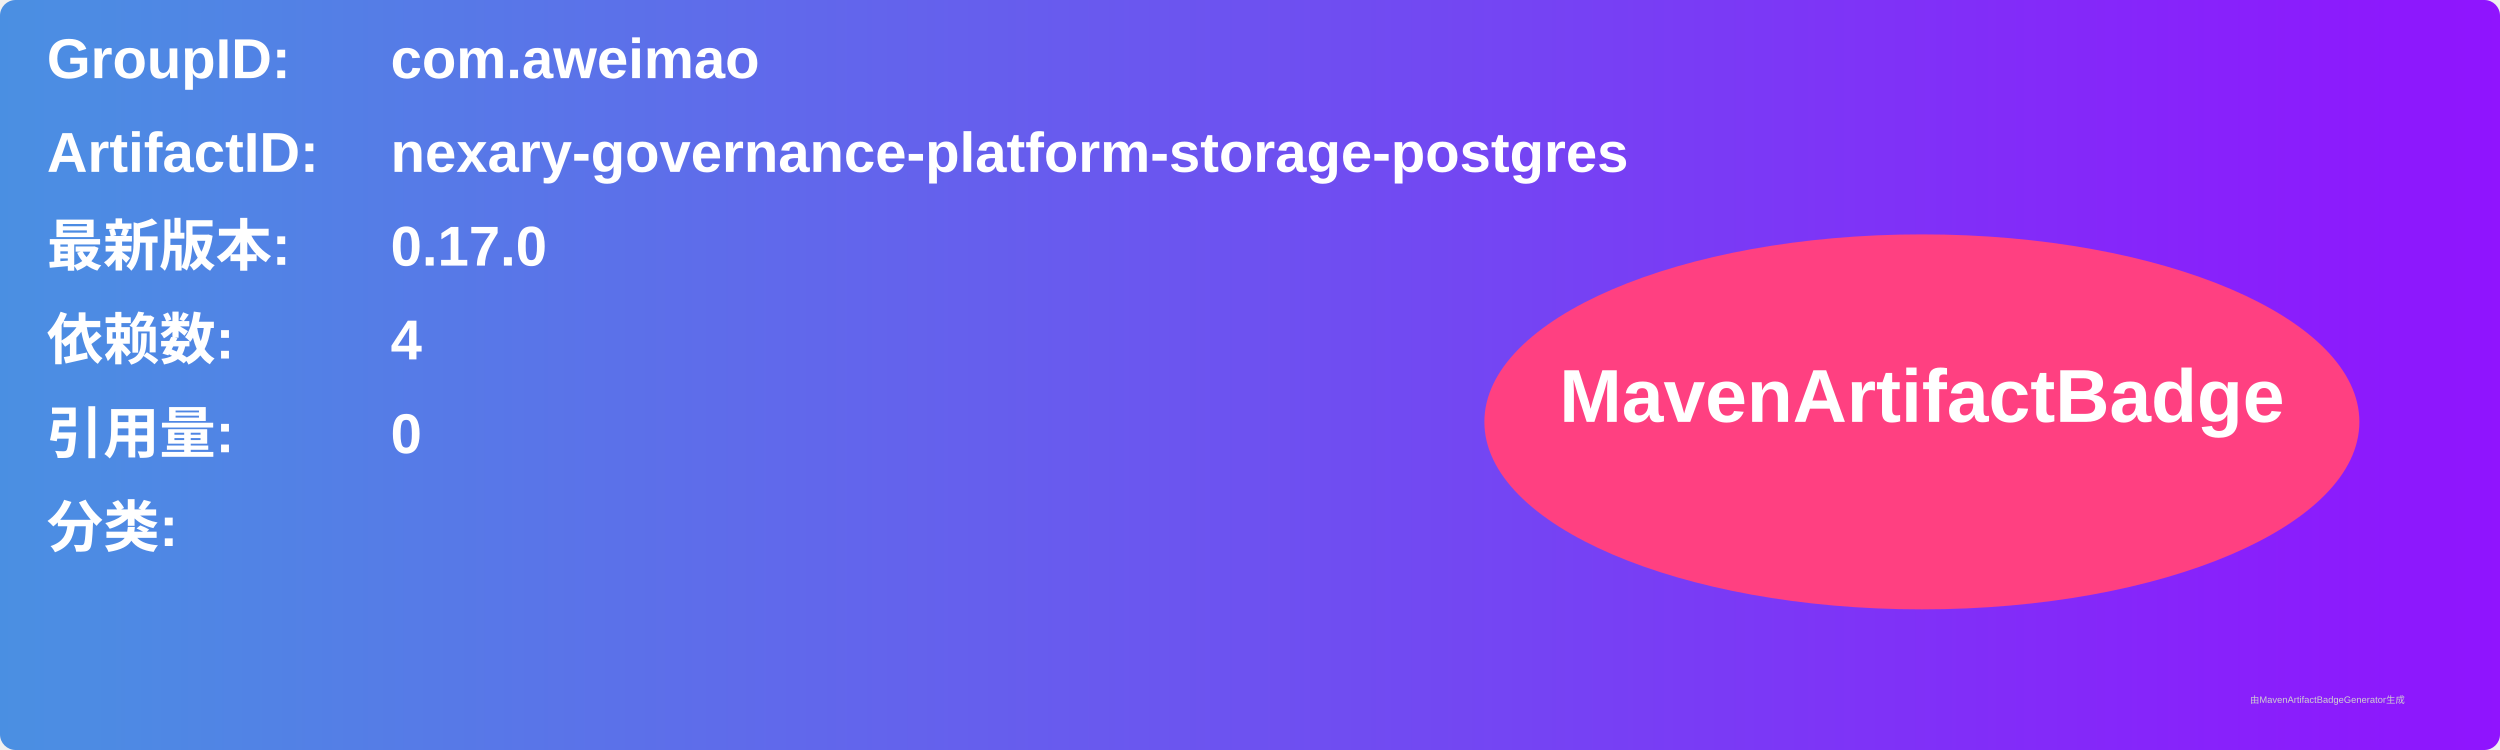
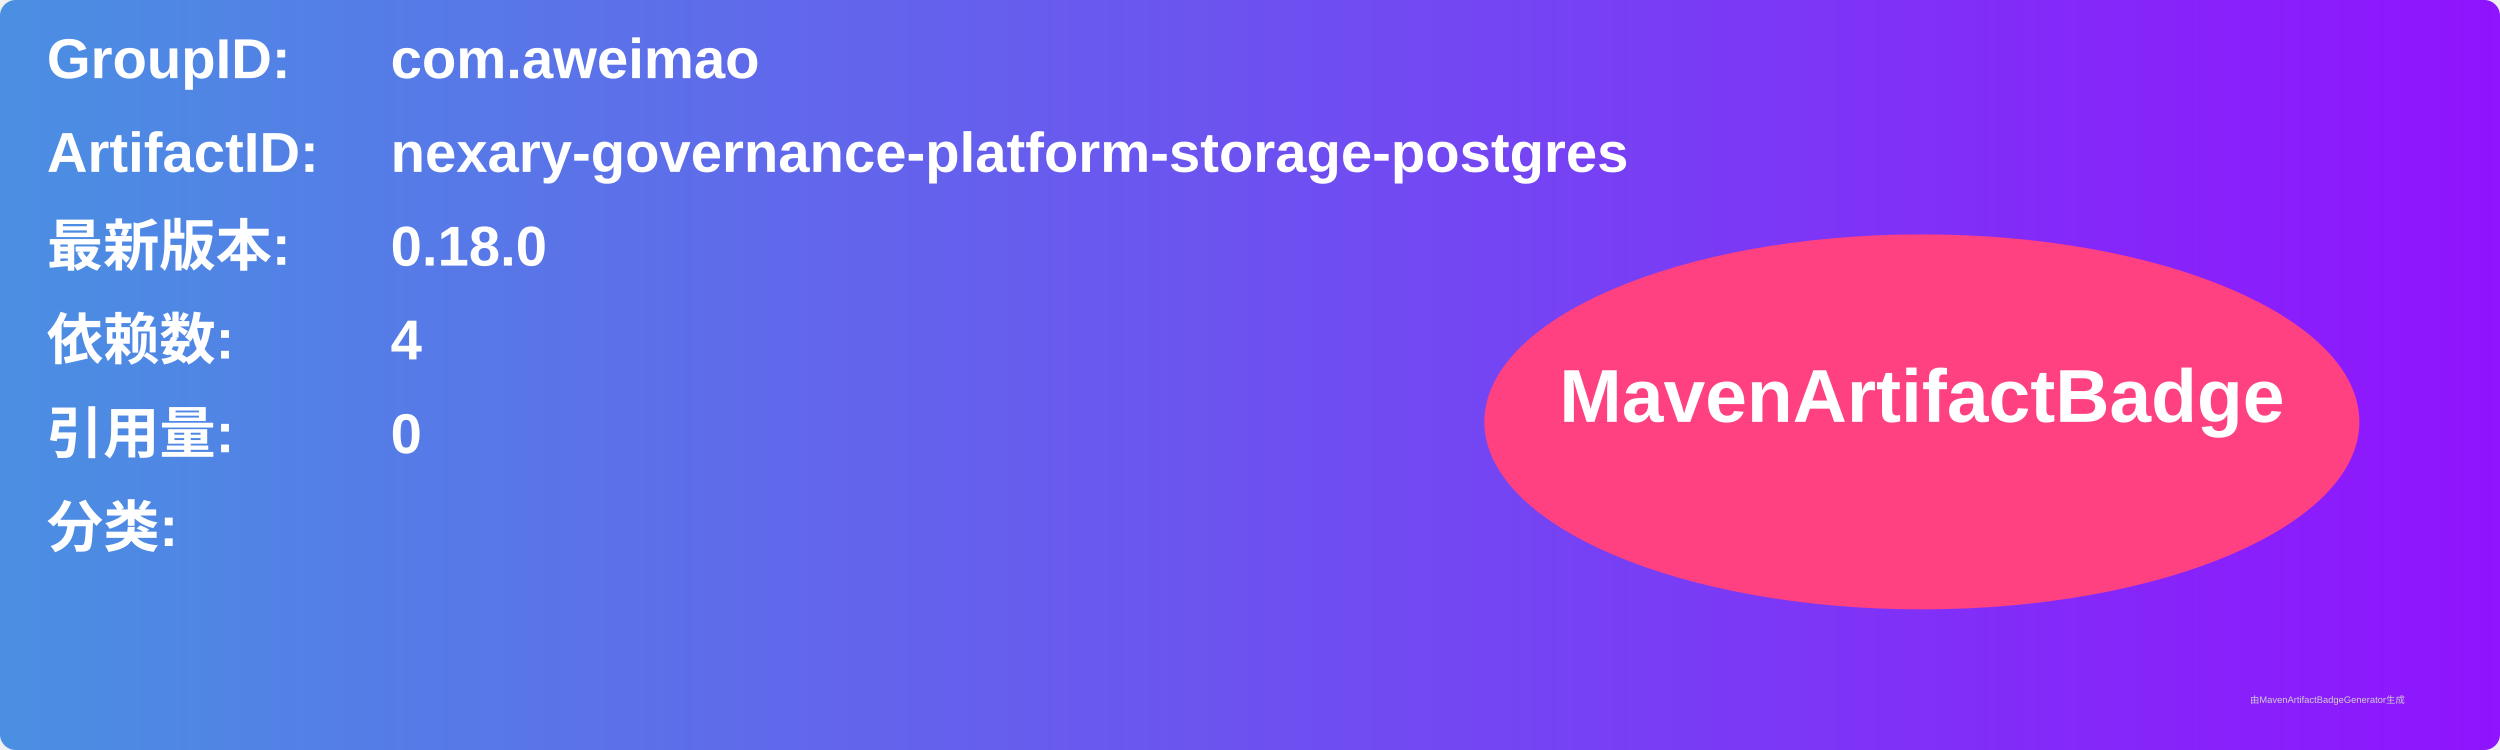
<svg xmlns="http://www.w3.org/2000/svg" width="800" height="240" viewBox="0 0 800 240">
  <linearGradient id="grad" x1="0%" y1="0%" x2="100%" y2="0%">
    <stop offset="0%" stop-color="#4a90e2" />
    <stop offset="100%" stop-color="#9013fe" />
  </linearGradient>
  <rect width="100%" height="100%" rx="5" ry="5" fill="url(#grad)" />
  <g transform="translate(15, 15)">
    <text x="0" y="10" font-family="Arial" font-size="18" fill="white" font-weight="bold" width="260">GroupID:</text>
    <text x="110" y="10" font-family="Arial" font-size="18" fill="white" font-weight="bold" width="460">com.aweimao</text>
    <text x="0" y="40" font-family="Arial" font-size="18" fill="white" font-weight="bold" width="260">ArtifactID:</text>
    <text x="110" y="40" font-family="Arial" font-size="18" fill="white" font-weight="bold" width="460">nexary-governance-platform-storage-postgres</text>
    <text x="0" y="70" font-family="Arial" font-size="18" fill="white" font-weight="bold">最新版本:</text>
    <text x="110" y="70" font-family="Arial" font-size="18" fill="white" font-weight="bold">
-       <tspan font-weight="bold">0.17.0</tspan>
+       <tspan font-weight="bold">0.18.0</tspan>
    </text>
    <text x="0" y="100" font-family="Arial" font-size="18" fill="white" font-weight="bold">依赖数: </text>
    <text x="110" y="100" font-family="Arial" font-size="18" fill="white">
      <tspan font-weight="bold">4</tspan>
    </text>
    <text x="0" y="130" font-family="Arial" font-size="18" fill="white" font-weight="bold">引用量: </text>
    <text x="110" y="130" font-family="Arial" font-size="18" fill="white">
      <tspan font-weight="bold">0</tspan>
    </text>
    <text x="0" y="160" font-family="Arial" font-size="18" fill="white" font-weight="bold">分类:</text>
    <text x="10" y="190" font-family="Arial" font-size="10" fill="white">
      <tspan font-weight="bold" />
    </text>
    <ellipse cx="600" cy="120" rx="140" ry="60" fill="#ff4081" />
    <text x="600" y="120" text-anchor="middle" font-family="Arial" font-size="24" fill="white" font-weight="bold">MavenArtifactBadge</text>
  </g>
  <text x="720" y="225" font-family="Arial" font-size="3" fill="#d0d0d0">由MavenArtifactBadgeGenerator生成</text>
</svg>
